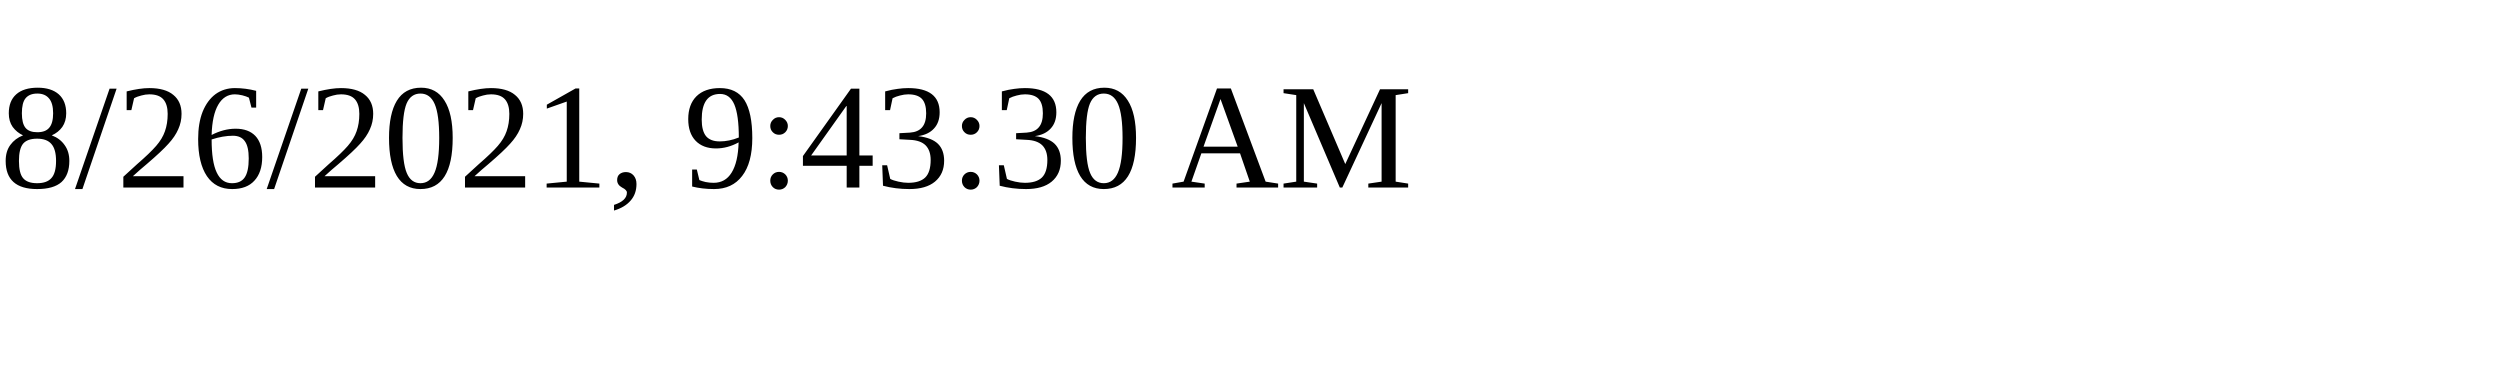
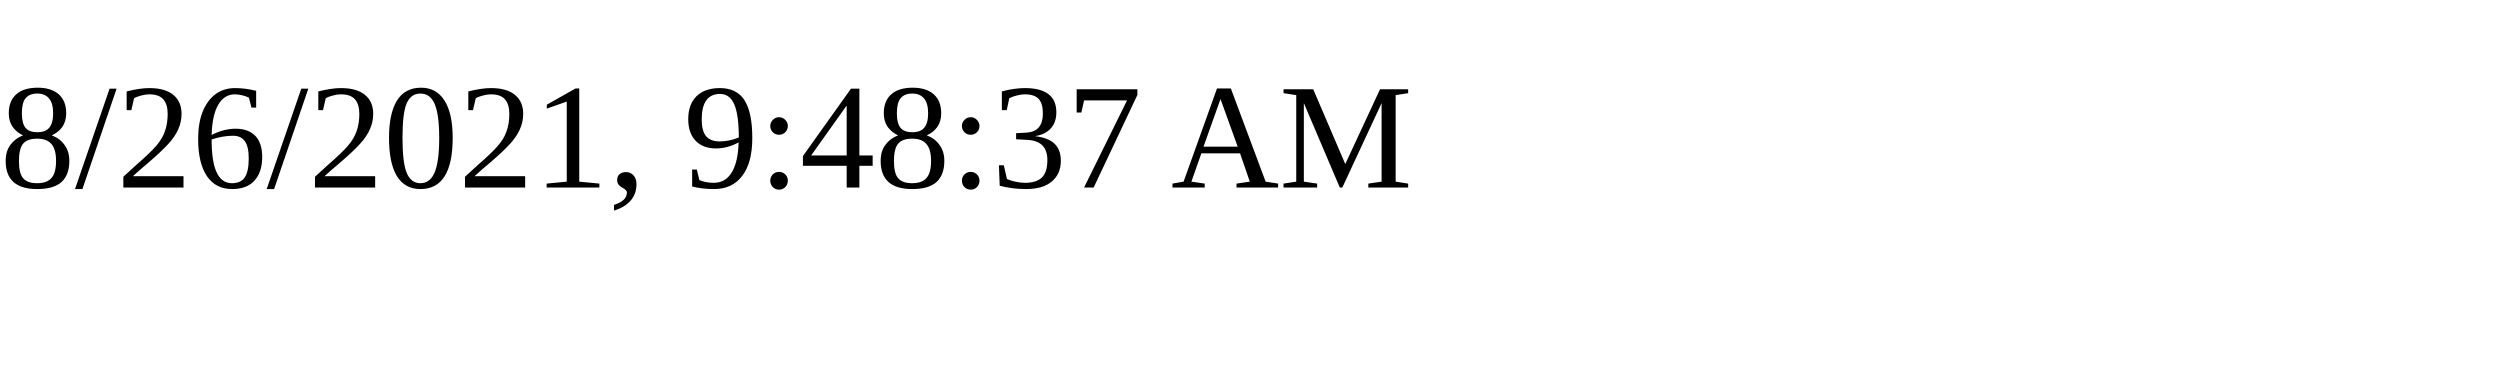
<svg xmlns="http://www.w3.org/2000/svg" height="30" width="200">
-   <text x="0" y="15">8/26/2021, 9:43:30 AM</text>
+   <text x="0" y="15">8/26/2021, 9:48:37 AM</text>
</svg>
